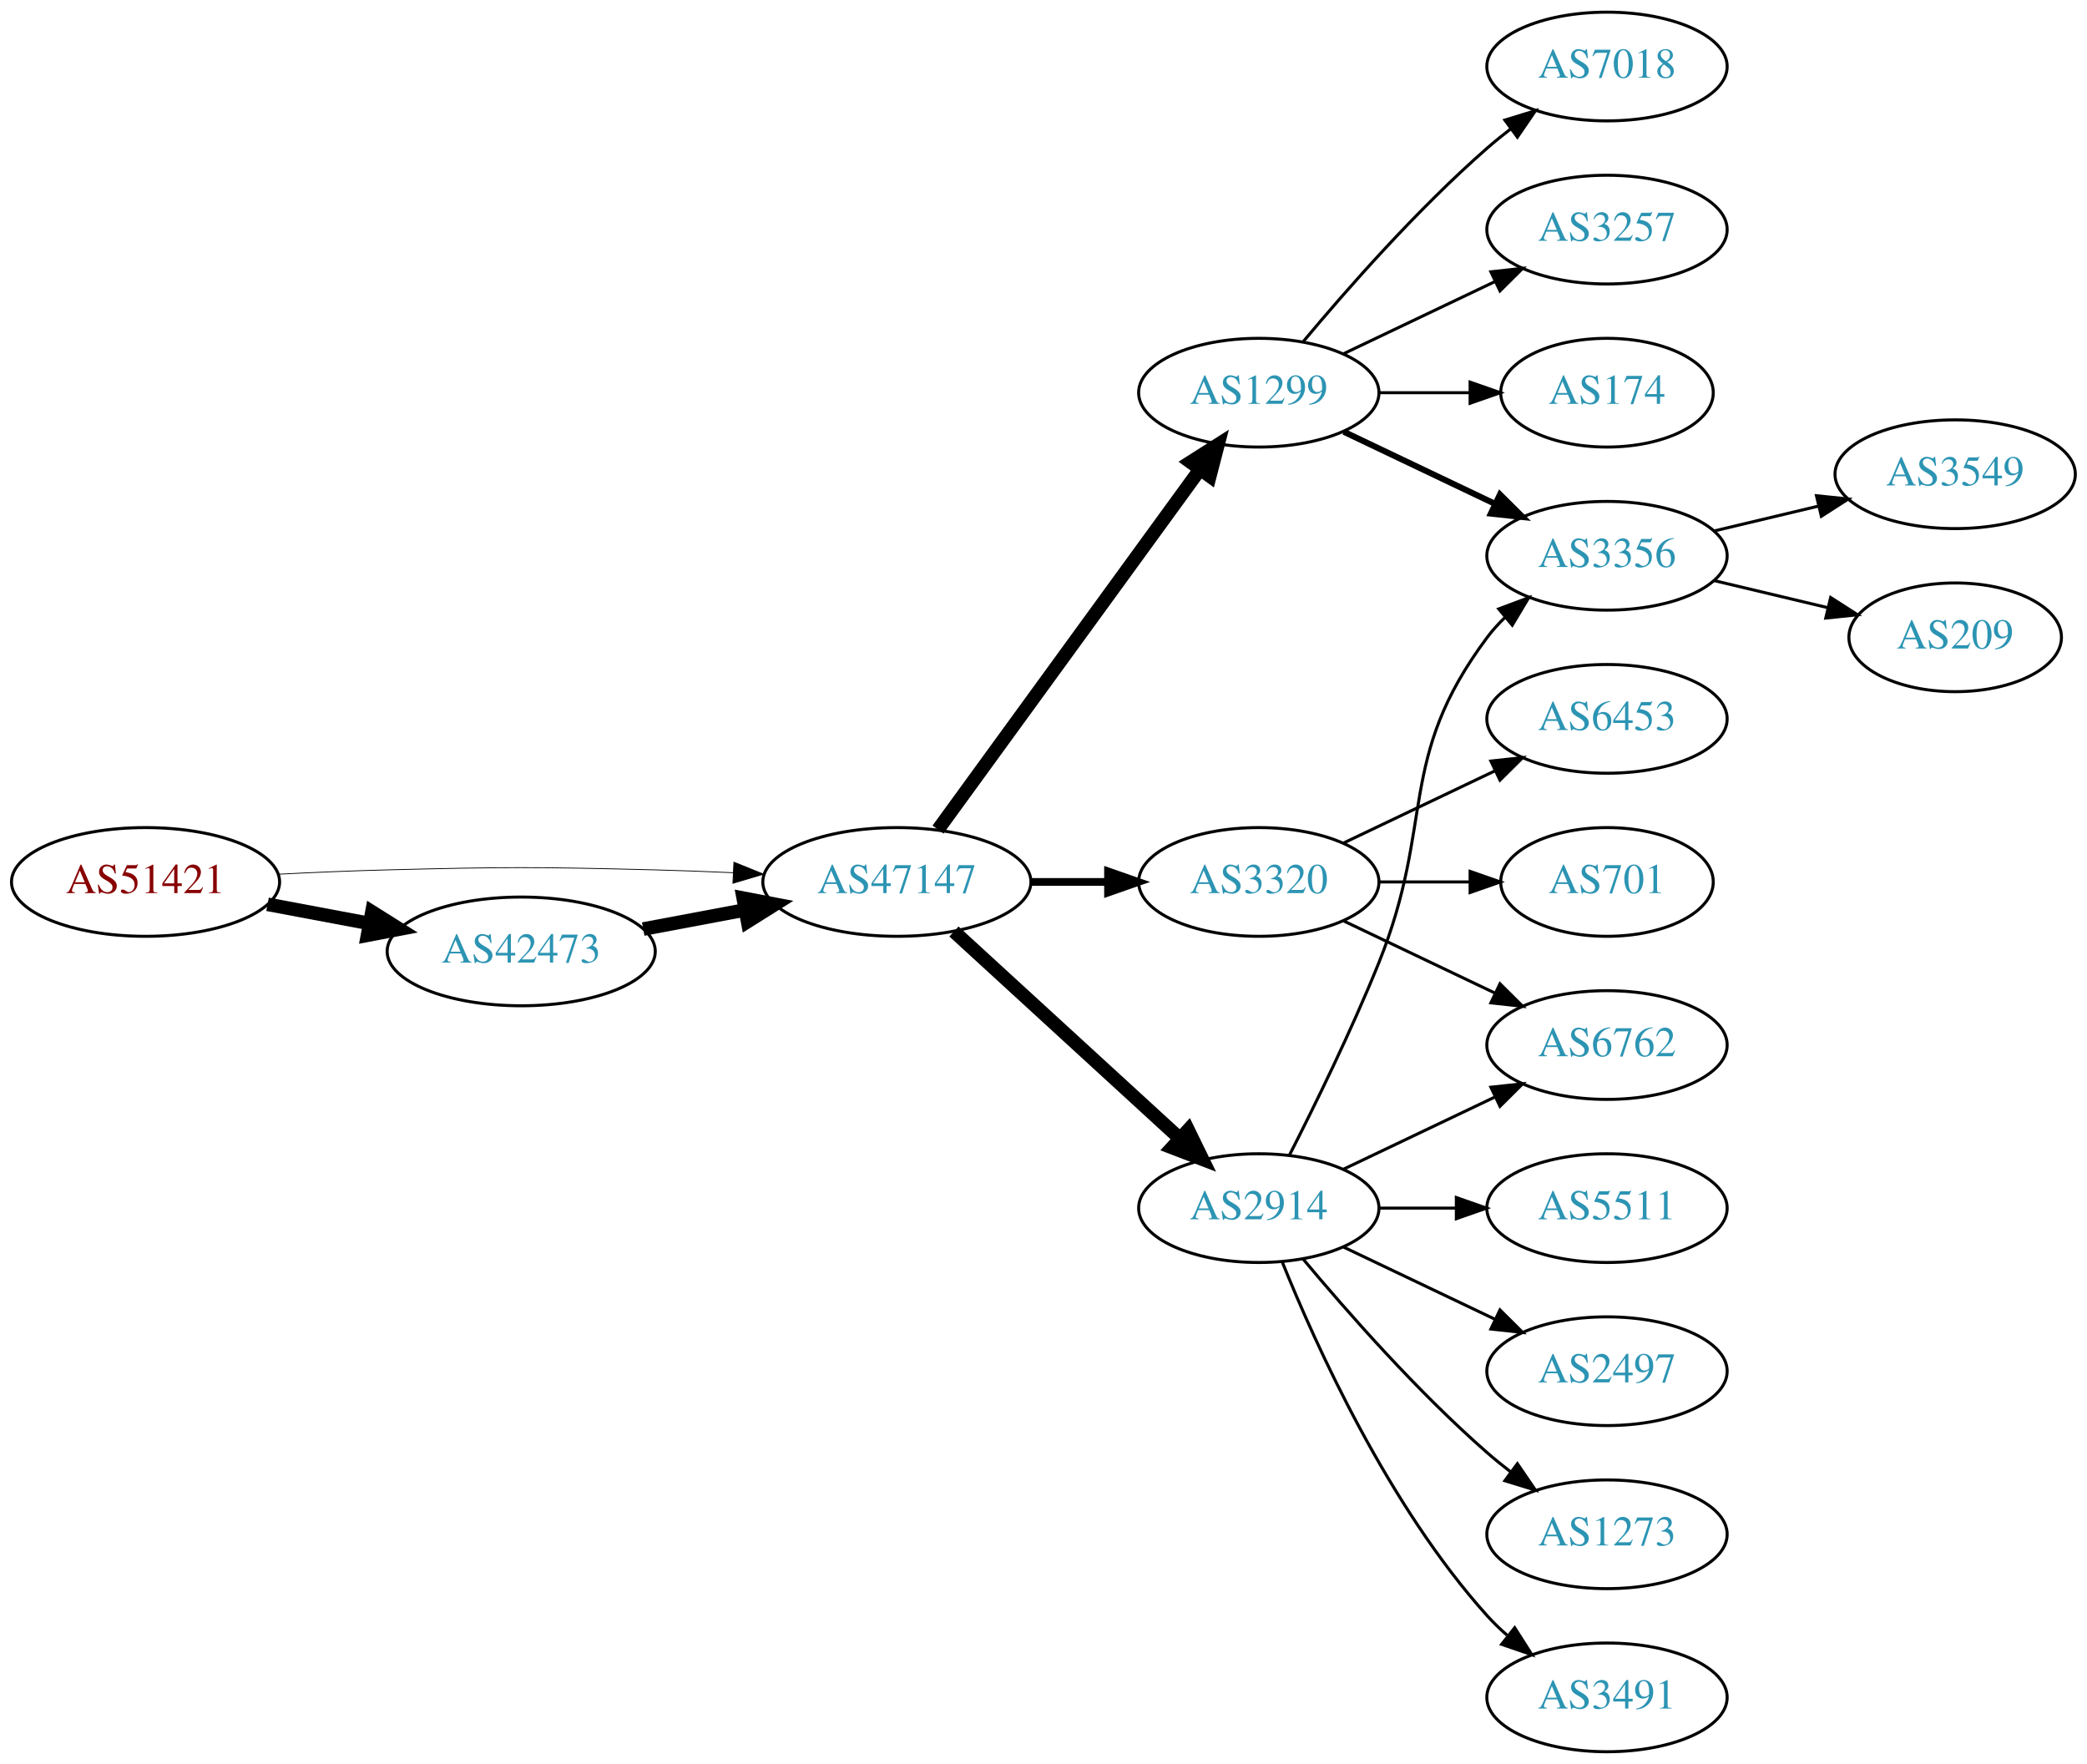
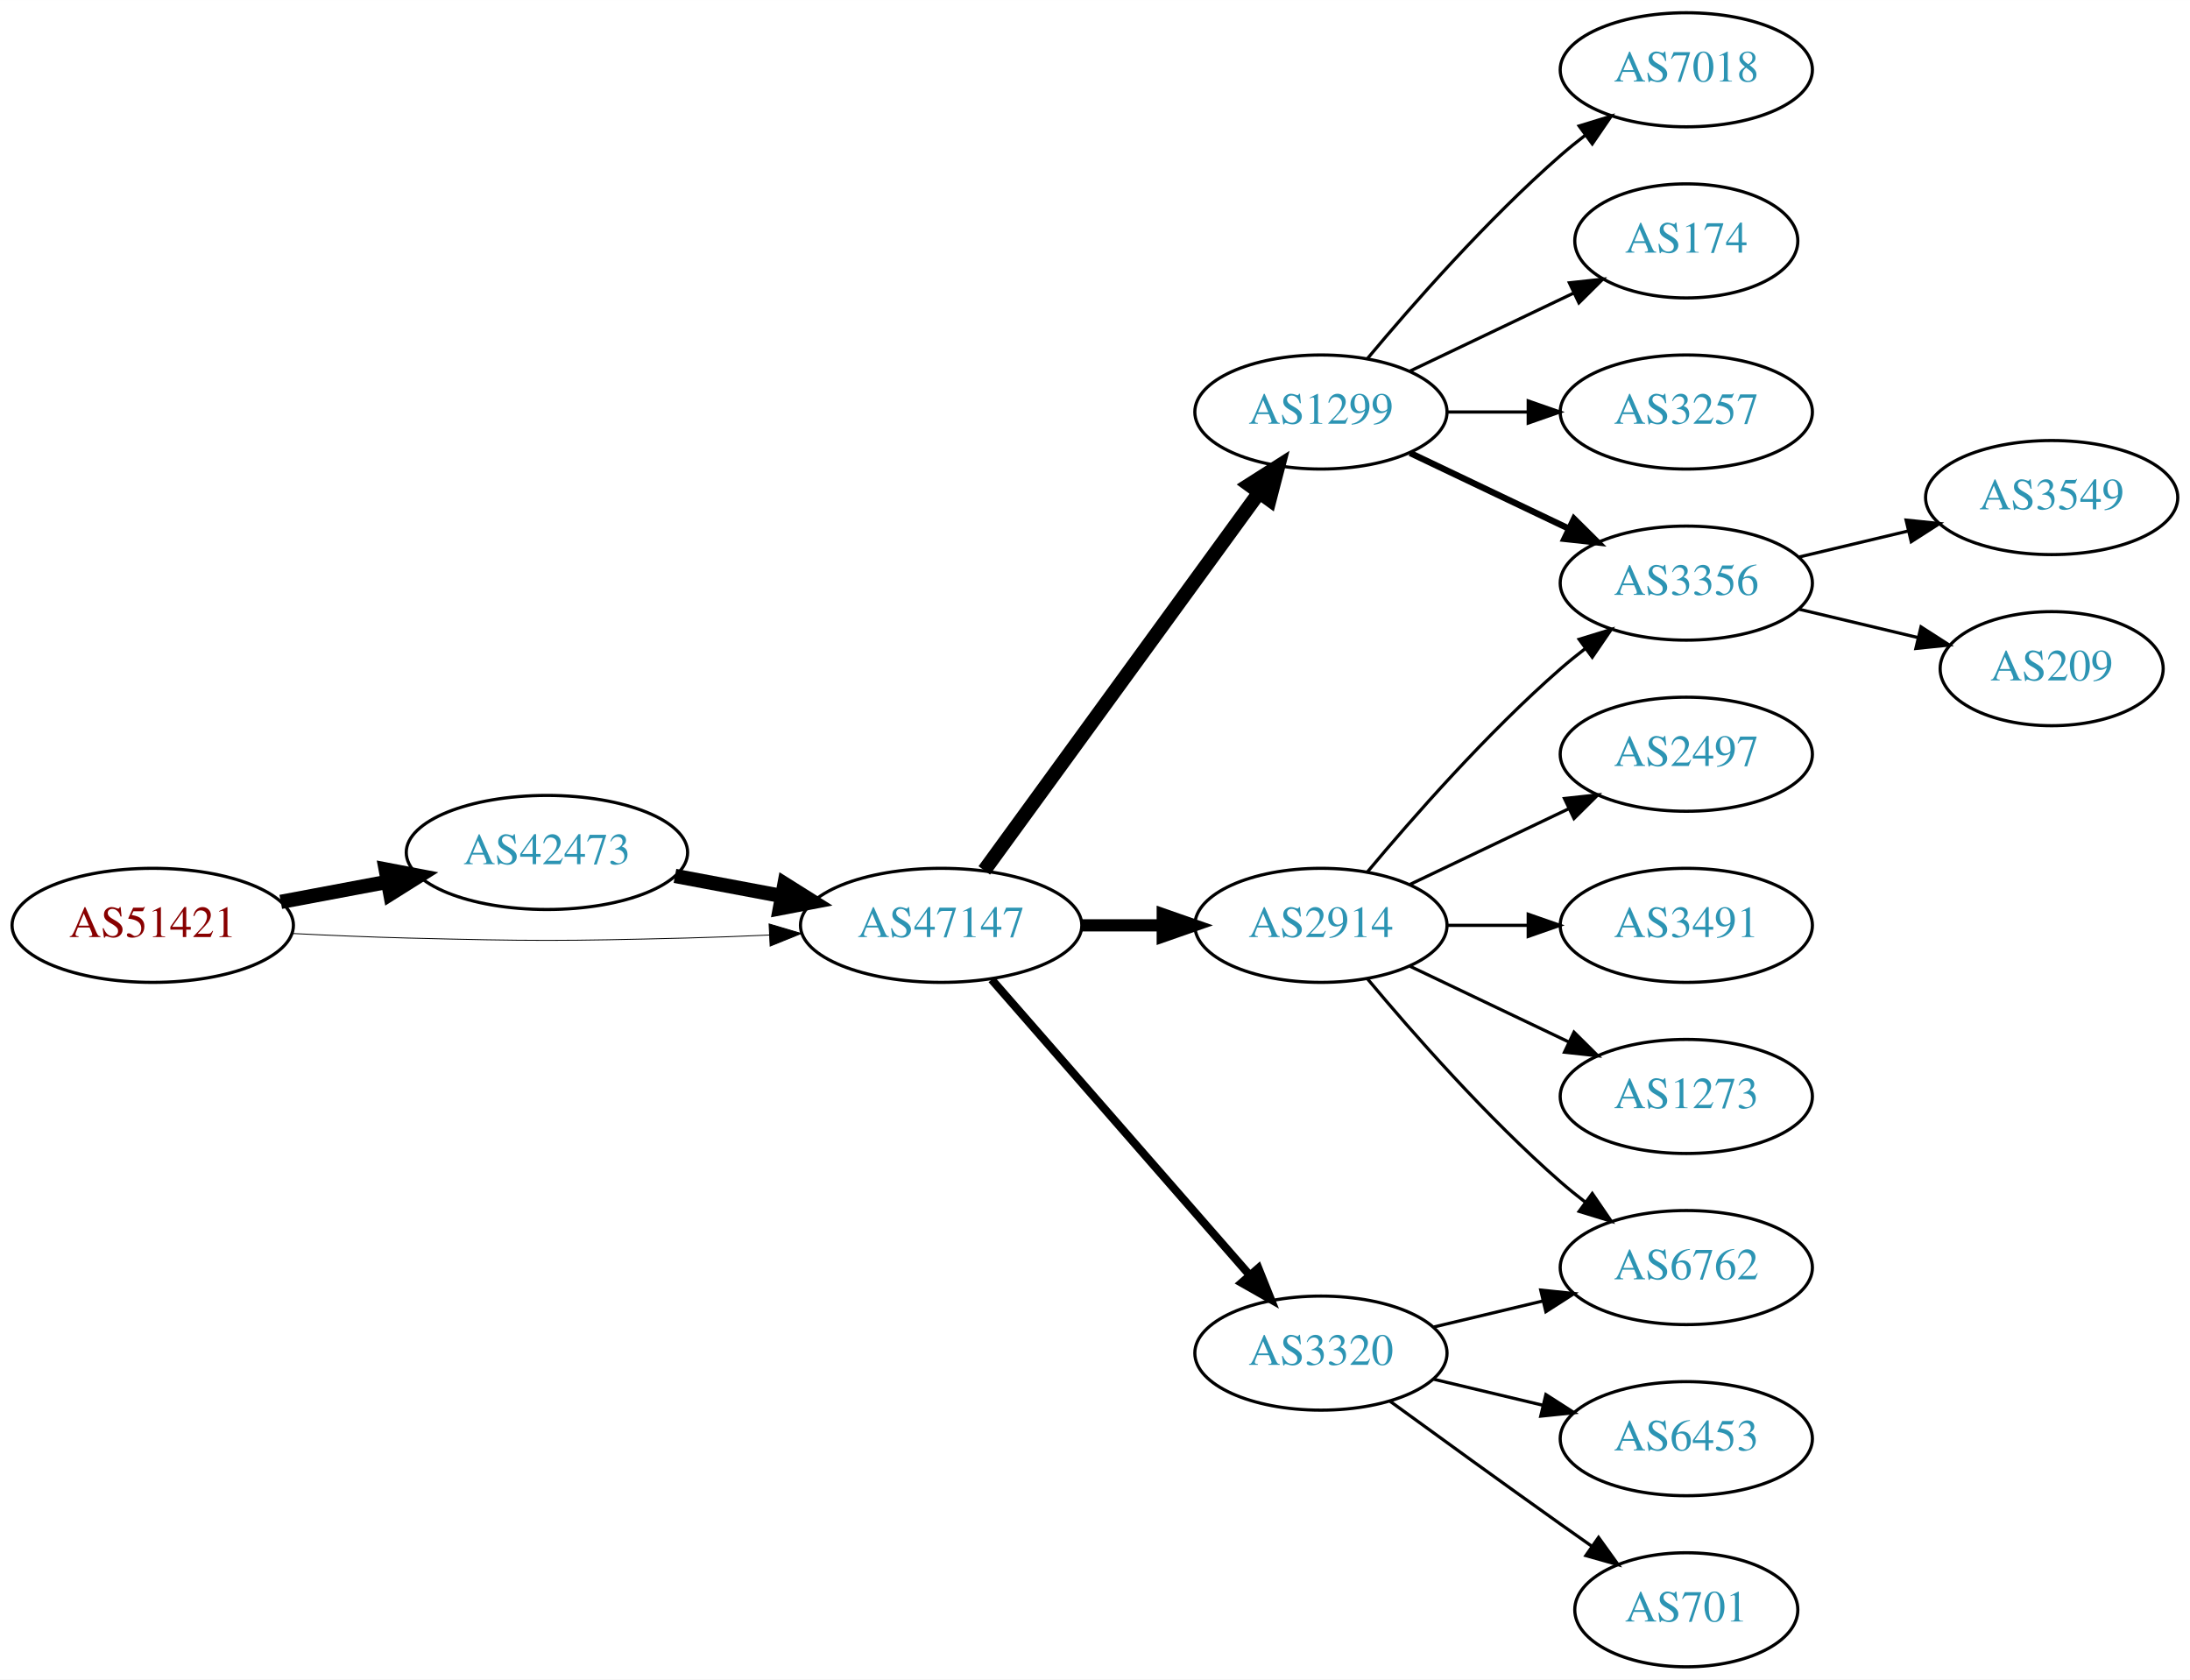
- <svg xmlns="http://www.w3.org/2000/svg" xmlns:xlink="http://www.w3.org/1999/xlink" width="691pt" height="584pt" viewBox="0.00 0.00 691.06 584.00">
-   <g id="graph0" class="graph" transform="scale(1 1) rotate(0) translate(4 580)">
-     <polygon fill="white" stroke="none" points="-4,4 -4,-580 687.055,-580 687.055,4 -4,4" />
+ <svg xmlns="http://www.w3.org/2000/svg" xmlns:xlink="http://www.w3.org/1999/xlink" width="691pt" height="530pt" viewBox="0.00 0.00 691.06 530.00">
+   <g id="graph0" class="graph" transform="scale(1 1) rotate(0) translate(4 526)">
+     <polygon fill="white" stroke="none" points="-4,4 -4,-526 687.055,-526 687.055,4 -4,4" />
    <g id="node1" class="node">
      <g id="a_node1">
        <a xlink:href="/asn/51421" xlink:title="AS51421 ~ Heinrich THURNER [AT]">
-           <ellipse fill="#ffffff" stroke="black" cx="44.196" cy="-288" rx="44.393" ry="18" />
-           <text text-anchor="middle" x="44.196" y="-284.3" font-family="Times,serif" font-size="14.00" fill="#880000">AS51421</text>
+           <ellipse fill="#ffffff" stroke="black" cx="44.196" cy="-234" rx="44.393" ry="18" />
+           <text text-anchor="middle" x="44.196" y="-230.3" font-family="Times,serif" font-size="14.00" fill="#880000">AS51421</text>
        </a>
      </g>
    </g>
    <g id="node2" class="node">
      <g id="a_node2">
        <a xlink:href="/asn/42473" xlink:title="AS42473 ~ ANEXIA Internetdienstleistungs GmbH [AT]">
-           <ellipse fill="#ffffff" stroke="black" cx="168.588" cy="-265" rx="44.393" ry="18" />
-           <text text-anchor="middle" x="168.588" y="-261.3" font-family="Times,serif" font-size="14.00" fill="#2c94b3">AS42473</text>
+           <ellipse fill="#ffffff" stroke="black" cx="168.588" cy="-257" rx="44.393" ry="18" />
+           <text text-anchor="middle" x="168.588" y="-253.3" font-family="Times,serif" font-size="14.00" fill="#2c94b3">AS42473</text>
        </a>
      </g>
    </g>
    <g id="edge1" class="edge">
-       <path fill="none" stroke="black" stroke-width="4.5" d="M84.595,-280.596C95.296,-278.585 107.019,-276.382 118.196,-274.282" />
-       <polygon fill="black" stroke="black" stroke-width="4.5" points="119.162,-278.107 128.263,-272.39 117.707,-270.367 119.162,-278.107" />
+       <path fill="none" stroke="black" stroke-width="4.5" d="M84.595,-241.404C95.296,-243.415 107.019,-245.618 118.196,-247.718" />
+       <polygon fill="black" stroke="black" stroke-width="4.5" points="117.707,-251.633 128.263,-249.61 119.162,-243.893 117.707,-251.633" />
    </g>
    <g id="node3" class="node">
      <g id="a_node3">
        <a xlink:href="/asn/47147" xlink:title="AS47147 ~ ANEXIA Internetdienstleistungs GmbH [AT]">
-           <ellipse fill="#ffffff" stroke="black" cx="292.98" cy="-288" rx="44.393" ry="18" />
-           <text text-anchor="middle" x="292.98" y="-284.3" font-family="Times,serif" font-size="14.00" fill="#2c94b3">AS47147</text>
+           <ellipse fill="#ffffff" stroke="black" cx="292.98" cy="-234" rx="44.393" ry="18" />
+           <text text-anchor="middle" x="292.98" y="-230.3" font-family="Times,serif" font-size="14.00" fill="#2c94b3">AS47147</text>
        </a>
      </g>
    </g>
    <g id="edge2" class="edge">
-       <path fill="none" stroke="black" stroke-width="0.265" d="M88.339,-290.575C100.033,-291.165 112.694,-291.705 124.392,-292 163.665,-292.991 173.511,-292.991 212.784,-292 221.192,-291.788 230.098,-291.449 238.784,-291.056" />
-       <polygon fill="black" stroke="black" stroke-width="0.265" points="239.017,-294.549 248.838,-290.575 238.682,-287.557 239.017,-294.549" />
+       <path fill="none" stroke="black" stroke-width="0.281" d="M88.339,-231.425C100.033,-230.835 112.694,-230.295 124.392,-230 163.665,-229.009 173.511,-229.009 212.784,-230 221.192,-230.212 230.098,-230.551 238.784,-230.944" />
+       <polygon fill="black" stroke="black" stroke-width="0.281" points="238.682,-234.443 248.838,-231.425 239.017,-227.451 238.682,-234.443" />
    </g>
    <g id="edge3" class="edge">
-       <path fill="none" stroke="black" stroke-width="4.5" d="M208.988,-272.404C219.688,-274.415 231.411,-276.618 242.589,-278.718" />
-       <polygon fill="black" stroke="black" stroke-width="4.5" points="242.1,-282.633 252.655,-280.61 243.554,-274.893 242.1,-282.633" />
+       <path fill="none" stroke="black" stroke-width="4.5" d="M208.988,-249.596C219.688,-247.585 231.411,-245.382 242.589,-243.282" />
+       <polygon fill="black" stroke="black" stroke-width="4.5" points="243.554,-247.107 252.655,-241.39 242.1,-239.367 243.554,-247.107" />
    </g>
    <g id="node4" class="node">
      <g id="a_node4">
-         <a xlink:href="/asn/3320" xlink:title="AS3320 ~ DTAG [DE]">
-           <ellipse fill="#ffffff" stroke="black" cx="412.823" cy="-288" rx="39.794" ry="18" />
-           <text text-anchor="middle" x="412.823" y="-284.3" font-family="Times,serif" font-size="14.00" fill="#2c94b3">AS3320</text>
+         <a xlink:href="/asn/1299" xlink:title="AS1299 ~ Telia Carrier [EU]">
+           <ellipse fill="#ffffff" stroke="black" cx="412.823" cy="-396" rx="39.794" ry="18" />
+           <text text-anchor="middle" x="412.823" y="-392.3" font-family="Times,serif" font-size="14.00" fill="#2c94b3">AS1299</text>
        </a>
      </g>
    </g>
    <g id="edge4" class="edge">
-       <path fill="none" stroke="black" stroke-width="2.571" d="M337.191,-288C345.504,-288 354.267,-288 362.749,-288" />
-       <polygon fill="black" stroke="black" stroke-width="2.571" points="362.908,-291.5 372.908,-288 362.908,-284.5 362.908,-291.5" />
+       <path fill="none" stroke="black" stroke-width="4.5" d="M306.592,-251.337C327.412,-279.96 369.075,-337.233 393.264,-370.486" />
+       <polygon fill="black" stroke="black" stroke-width="4.5" points="390.236,-373.017 399.302,-378.788 396.604,-368.385 390.236,-373.017" />
    </g>
    <g id="node5" class="node">
      <g id="a_node5">
-         <a xlink:href="/asn/1299" xlink:title="AS1299 ~ Telia Carrier [EU]">
-           <ellipse fill="#ffffff" stroke="black" cx="412.823" cy="-450" rx="39.794" ry="18" />
-           <text text-anchor="middle" x="412.823" y="-446.3" font-family="Times,serif" font-size="14.00" fill="#2c94b3">AS1299</text>
+         <a xlink:href="/asn/2914" xlink:title="AS2914 ~ NTT America, Inc. [US]">
+           <ellipse fill="#ffffff" stroke="black" cx="412.823" cy="-234" rx="39.794" ry="18" />
+           <text text-anchor="middle" x="412.823" y="-230.3" font-family="Times,serif" font-size="14.00" fill="#2c94b3">AS2914</text>
        </a>
      </g>
    </g>
    <g id="edge5" class="edge">
-       <path fill="none" stroke="black" stroke-width="4.5" d="M306.592,-305.337C327.412,-333.96 369.075,-391.233 393.264,-424.486" />
-       <polygon fill="black" stroke="black" stroke-width="4.5" points="390.236,-427.017 399.302,-432.788 396.604,-422.385 390.236,-427.017" />
+       <path fill="none" stroke="black" stroke-width="3.857" d="M337.191,-234C345.504,-234 354.267,-234 362.749,-234" />
+       <polygon fill="black" stroke="black" stroke-width="3.857" points="362.908,-237.5 372.908,-234 362.908,-230.5 362.908,-237.5" />
    </g>
    <g id="node6" class="node">
      <g id="a_node6">
-         <a xlink:href="/asn/2914" xlink:title="AS2914 ~ NTT America, Inc. [US]">
-           <ellipse fill="#ffffff" stroke="black" cx="412.823" cy="-180" rx="39.794" ry="18" />
-           <text text-anchor="middle" x="412.823" y="-176.3" font-family="Times,serif" font-size="14.00" fill="#2c94b3">AS2914</text>
+         <a xlink:href="/asn/3320" xlink:title="AS3320 ~ DTAG [DE]">
+           <ellipse fill="#ffffff" stroke="black" cx="412.823" cy="-99" rx="39.794" ry="18" />
+           <text text-anchor="middle" x="412.823" y="-95.3" font-family="Times,serif" font-size="14.00" fill="#2c94b3">AS3320</text>
        </a>
      </g>
    </g>
    <g id="edge6" class="edge">
-       <path fill="none" stroke="black" stroke-width="4.5" d="M311.878,-271.597C331.806,-253.333 364.164,-223.678 386.641,-203.079" />
-       <polygon fill="black" stroke="black" stroke-width="4.5" points="389.431,-205.863 394.143,-196.203 384.11,-200.057 389.431,-205.863" />
-     </g>
-     <g id="node7" class="node">
-       <g id="a_node7">
-         <a xlink:href="/asn/6762" xlink:title="AS6762 ~ TELECOM ITALIA SPARKLE S.p.A. [IT]">
-           <ellipse fill="#ffffff" stroke="black" cx="528.116" cy="-234" rx="39.794" ry="18" />
-           <text text-anchor="middle" x="528.116" y="-230.3" font-family="Times,serif" font-size="14.00" fill="#2c94b3">AS6762</text>
-         </a>
-       </g>
-     </g>
-     <g id="edge7" class="edge">
-       <path fill="none" stroke="black" d="M440.959,-275.066C455.953,-267.919 474.774,-258.948 490.998,-251.215" />
-       <polygon fill="black" stroke="black" points="492.68,-254.291 500.201,-246.829 489.668,-247.972 492.68,-254.291" />
-     </g>
-     <g id="node8" class="node">
-       <g id="a_node8">
-         <a xlink:href="/asn/6453" xlink:title="AS6453 ~ TATA COMMUNICATIONS (AMERICA) INC [US]">
-           <ellipse fill="#ffffff" stroke="black" cx="528.116" cy="-342" rx="39.794" ry="18" />
-           <text text-anchor="middle" x="528.116" y="-338.3" font-family="Times,serif" font-size="14.00" fill="#2c94b3">AS6453</text>
-         </a>
-       </g>
-     </g>
-     <g id="edge8" class="edge">
-       <path fill="none" stroke="black" d="M440.959,-300.934C455.953,-308.081 474.774,-317.052 490.998,-324.785" />
-       <polygon fill="black" stroke="black" points="489.668,-328.028 500.201,-329.171 492.68,-321.709 489.668,-328.028" />
-     </g>
-     <g id="node9" class="node">
-       <g id="a_node9">
-         <a xlink:href="/asn/701" xlink:title="AS701 ~ UUNET [US]">
-           <ellipse fill="#ffffff" stroke="black" cx="528.116" cy="-288" rx="35.194" ry="18" />
-           <text text-anchor="middle" x="528.116" y="-284.3" font-family="Times,serif" font-size="14.00" fill="#2c94b3">AS701</text>
-         </a>
-       </g>
-     </g>
-     <g id="edge9" class="edge">
-       <path fill="none" stroke="black" d="M452.495,-288C462.201,-288 472.691,-288 482.654,-288" />
-       <polygon fill="black" stroke="black" points="482.79,-291.5 492.79,-288 482.79,-284.5 482.79,-291.5" />
-     </g>
-     <g id="node10" class="node">
-       <g id="a_node10">
-         <a xlink:href="/asn/3356" xlink:title="AS3356 ~ Level 3 Parent, LLC [US]">
-           <ellipse fill="#ffffff" stroke="black" cx="528.116" cy="-396" rx="39.794" ry="18" />
-           <text text-anchor="middle" x="528.116" y="-392.3" font-family="Times,serif" font-size="14.00" fill="#2c94b3">AS3356</text>
-         </a>
-       </g>
-     </g>
-     <g id="edge10" class="edge">
-       <path fill="none" stroke="black" stroke-width="2" d="M440.959,-437.066C455.953,-429.919 474.774,-420.948 490.998,-413.215" />
-       <polygon fill="black" stroke="black" stroke-width="2" points="492.68,-416.291 500.201,-408.829 489.668,-409.972 492.68,-416.291" />
+       <path fill="none" stroke="black" stroke-width="2.571" d="M308.905,-216.902C329.448,-193.369 366.567,-150.845 390.164,-123.813" />
+       <polygon fill="black" stroke="black" stroke-width="2.571" points="393.08,-125.794 397.019,-115.959 387.806,-121.191 393.08,-125.794" />
    </g>
    <g id="node11" class="node">
      <g id="a_node11">
-         <a xlink:href="/asn/7018" xlink:title="AS7018 ~ AT&amp;T Services, Inc. [US]">
-           <ellipse fill="#ffffff" stroke="black" cx="528.116" cy="-558" rx="39.794" ry="18" />
-           <text text-anchor="middle" x="528.116" y="-554.3" font-family="Times,serif" font-size="14.00" fill="#2c94b3">AS7018</text>
-         </a>
-       </g>
-     </g>
-     <g id="edge11" class="edge">
-       <path fill="none" stroke="black" d="M427.453,-466.817C441.736,-483.929 465.282,-510.745 488.469,-531 490.935,-533.154 493.574,-535.294 496.271,-537.372" />
-       <polygon fill="black" stroke="black" points="494.296,-540.264 504.425,-543.37 498.444,-534.625 494.296,-540.264" />
+         <a xlink:href="/asn/3356" xlink:title="AS3356 ~ Level 3 Parent, LLC [US]">
+           <ellipse fill="#ffffff" stroke="black" cx="528.116" cy="-342" rx="39.794" ry="18" />
+           <text text-anchor="middle" x="528.116" y="-338.3" font-family="Times,serif" font-size="14.00" fill="#2c94b3">AS3356</text>
+         </a>
+       </g>
+     </g>
+     <g id="edge13" class="edge">
+       <path fill="none" stroke="black" stroke-width="2" d="M440.959,-383.066C455.953,-375.919 474.774,-366.948 490.998,-359.215" />
+       <polygon fill="black" stroke="black" stroke-width="2" points="492.68,-362.291 500.201,-354.829 489.668,-355.972 492.68,-362.291" />
    </g>
    <g id="node12" class="node">
      <g id="a_node12">
-         <a xlink:href="/asn/3257" xlink:title="AS3257 ~ GTT [DE]">
+         <a xlink:href="/asn/7018" xlink:title="AS7018 ~ AT&amp;T Services, Inc. [US]">
          <ellipse fill="#ffffff" stroke="black" cx="528.116" cy="-504" rx="39.794" ry="18" />
-           <text text-anchor="middle" x="528.116" y="-500.3" font-family="Times,serif" font-size="14.00" fill="#2c94b3">AS3257</text>
+           <text text-anchor="middle" x="528.116" y="-500.3" font-family="Times,serif" font-size="14.00" fill="#2c94b3">AS7018</text>
        </a>
      </g>
    </g>
    <g id="edge12" class="edge">
-       <path fill="none" stroke="black" d="M440.959,-462.934C455.953,-470.081 474.774,-479.052 490.998,-486.785" />
-       <polygon fill="black" stroke="black" points="489.668,-490.028 500.201,-491.171 492.68,-483.709 489.668,-490.028" />
+       <path fill="none" stroke="black" d="M427.453,-412.817C441.736,-429.929 465.282,-456.745 488.469,-477 490.935,-479.154 493.574,-481.294 496.271,-483.372" />
+       <polygon fill="black" stroke="black" points="494.296,-486.264 504.425,-489.37 498.444,-480.625 494.296,-486.264" />
    </g>
    <g id="node13" class="node">
      <g id="a_node13">
        <a xlink:href="/asn/174" xlink:title="AS174 ~ Cogent Communications [US]">
          <ellipse fill="#ffffff" stroke="black" cx="528.116" cy="-450" rx="35.194" ry="18" />
          <text text-anchor="middle" x="528.116" y="-446.3" font-family="Times,serif" font-size="14.00" fill="#2c94b3">AS174</text>
        </a>
      </g>
    </g>
-     <g id="edge13" class="edge">
-       <path fill="none" stroke="black" d="M452.495,-450C462.201,-450 472.691,-450 482.654,-450" />
-       <polygon fill="black" stroke="black" points="482.79,-453.5 492.79,-450 482.79,-446.5 482.79,-453.5" />
-     </g>
-     <g id="edge21" class="edge">
-       <path fill="none" stroke="black" d="M440.959,-192.934C455.953,-200.081 474.774,-209.052 490.998,-216.785" />
-       <polygon fill="black" stroke="black" points="489.668,-220.028 500.201,-221.171 492.68,-213.709 489.668,-220.028" />
+     <g id="edge14" class="edge">
+       <path fill="none" stroke="black" d="M440.959,-408.934C456.391,-416.29 475.877,-425.577 492.412,-433.459" />
+       <polygon fill="black" stroke="black" points="491.221,-436.768 501.754,-437.911 494.232,-430.449 491.221,-436.768" />
+     </g>
+     <g id="node14" class="node">
+       <g id="a_node14">
+         <a xlink:href="/asn/3257" xlink:title="AS3257 ~ GTT [DE]">
+           <ellipse fill="#ffffff" stroke="black" cx="528.116" cy="-396" rx="39.794" ry="18" />
+           <text text-anchor="middle" x="528.116" y="-392.3" font-family="Times,serif" font-size="14.00" fill="#2c94b3">AS3257</text>
+         </a>
+       </g>
+     </g>
+     <g id="edge15" class="edge">
+       <path fill="none" stroke="black" d="M452.495,-396C460.698,-396 469.462,-396 477.994,-396" />
+       <polygon fill="black" stroke="black" points="478.233,-399.5 488.233,-396 478.233,-392.5 478.233,-399.5" />
+     </g>
+     <g id="node7" class="node">
+       <g id="a_node7">
+         <a xlink:href="/asn/6762" xlink:title="AS6762 ~ TELECOM ITALIA SPARKLE S.p.A. [IT]">
+           <ellipse fill="#ffffff" stroke="black" cx="528.116" cy="-126" rx="39.794" ry="18" />
+           <text text-anchor="middle" x="528.116" y="-122.3" font-family="Times,serif" font-size="14.00" fill="#2c94b3">AS6762</text>
+         </a>
+       </g>
+     </g>
+     <g id="edge7" class="edge">
+       <path fill="none" stroke="black" d="M427.453,-217.183C441.736,-200.071 465.282,-173.255 488.469,-153 490.935,-150.846 493.574,-148.706 496.271,-146.628" />
+       <polygon fill="black" stroke="black" points="498.444,-149.375 504.425,-140.63 494.296,-143.736 498.444,-149.375" />
+     </g>
+     <g id="node8" class="node">
+       <g id="a_node8">
+         <a xlink:href="/asn/2497" xlink:title="AS2497 ~ Internet Initiative Japan Inc. [JP]">
+           <ellipse fill="#ffffff" stroke="black" cx="528.116" cy="-288" rx="39.794" ry="18" />
+           <text text-anchor="middle" x="528.116" y="-284.3" font-family="Times,serif" font-size="14.00" fill="#2c94b3">AS2497</text>
+         </a>
+       </g>
+     </g>
+     <g id="edge8" class="edge">
+       <path fill="none" stroke="black" d="M440.959,-246.934C455.953,-254.081 474.774,-263.052 490.998,-270.785" />
+       <polygon fill="black" stroke="black" points="489.668,-274.028 500.201,-275.171 492.68,-267.709 489.668,-274.028" />
+     </g>
+     <g id="node9" class="node">
+       <g id="a_node9">
+         <a xlink:href="/asn/3491" xlink:title="AS3491 ~ PCCW Global, Inc. [US]">
+           <ellipse fill="#ffffff" stroke="black" cx="528.116" cy="-234" rx="39.794" ry="18" />
+           <text text-anchor="middle" x="528.116" y="-230.3" font-family="Times,serif" font-size="14.00" fill="#2c94b3">AS3491</text>
+         </a>
+       </g>
+     </g>
+     <g id="edge9" class="edge">
+       <path fill="none" stroke="black" d="M452.495,-234C460.698,-234 469.462,-234 477.994,-234" />
+       <polygon fill="black" stroke="black" points="478.233,-237.5 488.233,-234 478.233,-230.5 478.233,-237.5" />
+     </g>
+     <g id="node10" class="node">
+       <g id="a_node10">
+         <a xlink:href="/asn/1273" xlink:title="AS1273 ~ Vodafone Group PLC [EU]">
+           <ellipse fill="#ffffff" stroke="black" cx="528.116" cy="-180" rx="39.794" ry="18" />
+           <text text-anchor="middle" x="528.116" y="-176.3" font-family="Times,serif" font-size="14.00" fill="#2c94b3">AS1273</text>
+         </a>
+       </g>
+     </g>
+     <g id="edge10" class="edge">
+       <path fill="none" stroke="black" d="M440.959,-221.066C455.953,-213.919 474.774,-204.948 490.998,-197.215" />
+       <polygon fill="black" stroke="black" points="492.68,-200.291 500.201,-192.829 489.668,-193.972 492.68,-200.291" />
+     </g>
+     <g id="edge11" class="edge">
+       <path fill="none" stroke="black" d="M427.453,-250.817C441.736,-267.929 465.282,-294.745 488.469,-315 490.935,-317.154 493.574,-319.294 496.271,-321.372" />
+       <polygon fill="black" stroke="black" points="494.296,-324.264 504.425,-327.37 498.444,-318.625 494.296,-324.264" />
    </g>
    <g id="edge20" class="edge">
-       <path fill="none" stroke="black" d="M422.904,-197.417C431.172,-213.634 443.434,-238.603 452.469,-261 471.399,-307.922 458.198,-328.458 488.469,-369 490.214,-371.336 492.221,-373.545 494.385,-375.617" />
-       <polygon fill="black" stroke="black" points="492.262,-378.405 502.185,-382.118 496.744,-373.027 492.262,-378.405" />
+       <path fill="none" stroke="black" d="M448.43,-107.248C459.301,-109.838 471.456,-112.735 482.898,-115.462" />
+       <polygon fill="black" stroke="black" points="482.182,-118.889 492.721,-117.803 483.804,-112.08 482.182,-118.889" />
+     </g>
+     <g id="node17" class="node">
+       <g id="a_node17">
+         <a xlink:href="/asn/6453" xlink:title="AS6453 ~ TATA COMMUNICATIONS (AMERICA) INC [US]">
+           <ellipse fill="#ffffff" stroke="black" cx="528.116" cy="-72" rx="39.794" ry="18" />
+           <text text-anchor="middle" x="528.116" y="-68.3" font-family="Times,serif" font-size="14.00" fill="#2c94b3">AS6453</text>
+         </a>
+       </g>
+     </g>
+     <g id="edge18" class="edge">
+       <path fill="none" stroke="black" d="M448.43,-90.752C459.301,-88.162 471.456,-85.265 482.898,-82.538" />
+       <polygon fill="black" stroke="black" points="483.804,-85.92 492.721,-80.197 482.182,-79.111 483.804,-85.92" />
+     </g>
+     <g id="node18" class="node">
+       <g id="a_node18">
+         <a xlink:href="/asn/701" xlink:title="AS701 ~ UUNET [US]">
+           <ellipse fill="#ffffff" stroke="black" cx="528.116" cy="-18" rx="35.194" ry="18" />
+           <text text-anchor="middle" x="528.116" y="-14.3" font-family="Times,serif" font-size="14.00" fill="#2c94b3">AS701</text>
+         </a>
+       </g>
+     </g>
+     <g id="edge19" class="edge">
+       <path fill="none" stroke="black" d="M434.671,-83.778C449.605,-72.909 470.219,-57.975 488.469,-45 491.68,-42.718 495.049,-40.339 498.403,-37.982" />
+       <polygon fill="black" stroke="black" points="500.432,-40.834 506.614,-32.23 496.415,-35.101 500.432,-40.834" />
+     </g>
+     <g id="node15" class="node">
+       <g id="a_node15">
+         <a xlink:href="/asn/3549" xlink:title="AS3549 ~ Level 3 Parent, LLC [US]">
+           <ellipse fill="#ffffff" stroke="black" cx="643.409" cy="-369" rx="39.794" ry="18" />
+           <text text-anchor="middle" x="643.409" y="-365.3" font-family="Times,serif" font-size="14.00" fill="#2c94b3">AS3549</text>
+         </a>
+       </g>
+     </g>
+     <g id="edge16" class="edge">
+       <path fill="none" stroke="black" d="M563.723,-350.248C574.594,-352.838 586.749,-355.735 598.191,-358.462" />
+       <polygon fill="black" stroke="black" points="597.475,-361.889 608.014,-360.803 599.097,-355.08 597.475,-361.889" />
    </g>
    <g id="node16" class="node">
      <g id="a_node16">
-         <a xlink:href="/asn/2497" xlink:title="AS2497 ~ Internet Initiative Japan Inc. [JP]">
-           <ellipse fill="#ffffff" stroke="black" cx="528.116" cy="-126" rx="39.794" ry="18" />
-           <text text-anchor="middle" x="528.116" y="-122.3" font-family="Times,serif" font-size="14.00" fill="#2c94b3">AS2497</text>
-         </a>
-       </g>
-     </g>
-     <g id="edge16" class="edge">
-       <path fill="none" stroke="black" d="M440.959,-167.066C455.953,-159.919 474.774,-150.948 490.998,-143.215" />
-       <polygon fill="black" stroke="black" points="492.68,-146.291 500.201,-138.829 489.668,-139.972 492.68,-146.291" />
-     </g>
-     <g id="node17" class="node">
-       <g id="a_node17">
-         <a xlink:href="/asn/1273" xlink:title="AS1273 ~ Vodafone Group PLC [EU]">
-           <ellipse fill="#ffffff" stroke="black" cx="528.116" cy="-72" rx="39.794" ry="18" />
-           <text text-anchor="middle" x="528.116" y="-68.3" font-family="Times,serif" font-size="14.00" fill="#2c94b3">AS1273</text>
+         <a xlink:href="/asn/209" xlink:title="AS209 ~ CenturyLink Communications, LLC [US]">
+           <ellipse fill="#ffffff" stroke="black" cx="643.409" cy="-315" rx="35.194" ry="18" />
+           <text text-anchor="middle" x="643.409" y="-311.3" font-family="Times,serif" font-size="14.00" fill="#2c94b3">AS209</text>
        </a>
      </g>
    </g>
    <g id="edge17" class="edge">
-       <path fill="none" stroke="black" d="M427.453,-163.183C441.736,-146.071 465.282,-119.255 488.469,-99 490.935,-96.846 493.574,-94.706 496.271,-92.628" />
-       <polygon fill="black" stroke="black" points="498.444,-95.375 504.425,-86.63 494.296,-89.736 498.444,-95.375" />
-     </g>
-     <g id="node18" class="node">
-       <g id="a_node18">
-         <a xlink:href="/asn/3491" xlink:title="AS3491 ~ PCCW Global, Inc. [US]">
-           <ellipse fill="#ffffff" stroke="black" cx="528.116" cy="-18" rx="39.794" ry="18" />
-           <text text-anchor="middle" x="528.116" y="-14.3" font-family="Times,serif" font-size="14.00" fill="#2c94b3">AS3491</text>
-         </a>
-       </g>
-     </g>
-     <g id="edge18" class="edge">
-       <path fill="none" stroke="black" d="M420.571,-162.213C431.622,-134.757 455.675,-81.422 488.469,-45 490.472,-42.776 492.691,-40.637 495.023,-38.603" />
-       <polygon fill="black" stroke="black" points="497.554,-41.065 503.242,-32.127 493.221,-35.567 497.554,-41.065" />
-     </g>
-     <g id="node19" class="node">
-       <g id="a_node19">
-         <a xlink:href="/asn/5511" xlink:title="AS5511 ~ Orange S.A. [FR]">
-           <ellipse fill="#ffffff" stroke="black" cx="528.116" cy="-180" rx="39.794" ry="18" />
-           <text text-anchor="middle" x="528.116" y="-176.3" font-family="Times,serif" font-size="14.00" fill="#2c94b3">AS5511</text>
-         </a>
-       </g>
-     </g>
-     <g id="edge19" class="edge">
-       <path fill="none" stroke="black" d="M452.495,-180C460.698,-180 469.462,-180 477.994,-180" />
-       <polygon fill="black" stroke="black" points="478.233,-183.5 488.233,-180 478.233,-176.5 478.233,-183.5" />
-     </g>
-     <g id="node14" class="node">
-       <g id="a_node14">
-         <a xlink:href="/asn/3549" xlink:title="AS3549 ~ Level 3 Parent, LLC [US]">
-           <ellipse fill="#ffffff" stroke="black" cx="643.409" cy="-423" rx="39.794" ry="18" />
-           <text text-anchor="middle" x="643.409" y="-419.3" font-family="Times,serif" font-size="14.00" fill="#2c94b3">AS3549</text>
-         </a>
-       </g>
-     </g>
-     <g id="edge14" class="edge">
-       <path fill="none" stroke="black" d="M563.723,-404.248C574.594,-406.838 586.749,-409.735 598.191,-412.462" />
-       <polygon fill="black" stroke="black" points="597.475,-415.889 608.014,-414.803 599.097,-409.08 597.475,-415.889" />
-     </g>
-     <g id="node15" class="node">
-       <g id="a_node15">
-         <a xlink:href="/asn/209" xlink:title="AS209 ~ CenturyLink Communications, LLC [US]">
-           <ellipse fill="#ffffff" stroke="black" cx="643.409" cy="-369" rx="35.194" ry="18" />
-           <text text-anchor="middle" x="643.409" y="-365.3" font-family="Times,serif" font-size="14.00" fill="#2c94b3">AS209</text>
-         </a>
-       </g>
-     </g>
-     <g id="edge15" class="edge">
-       <path fill="none" stroke="black" d="M563.723,-387.752C575.518,-384.942 588.822,-381.771 601.09,-378.847" />
-       <polygon fill="black" stroke="black" points="602.179,-382.186 611.095,-376.463 600.556,-375.376 602.179,-382.186" />
+       <path fill="none" stroke="black" d="M563.723,-333.752C575.518,-330.942 588.822,-327.771 601.09,-324.847" />
+       <polygon fill="black" stroke="black" points="602.179,-328.186 611.095,-322.463 600.556,-321.376 602.179,-328.186" />
    </g>
  </g>
</svg>
